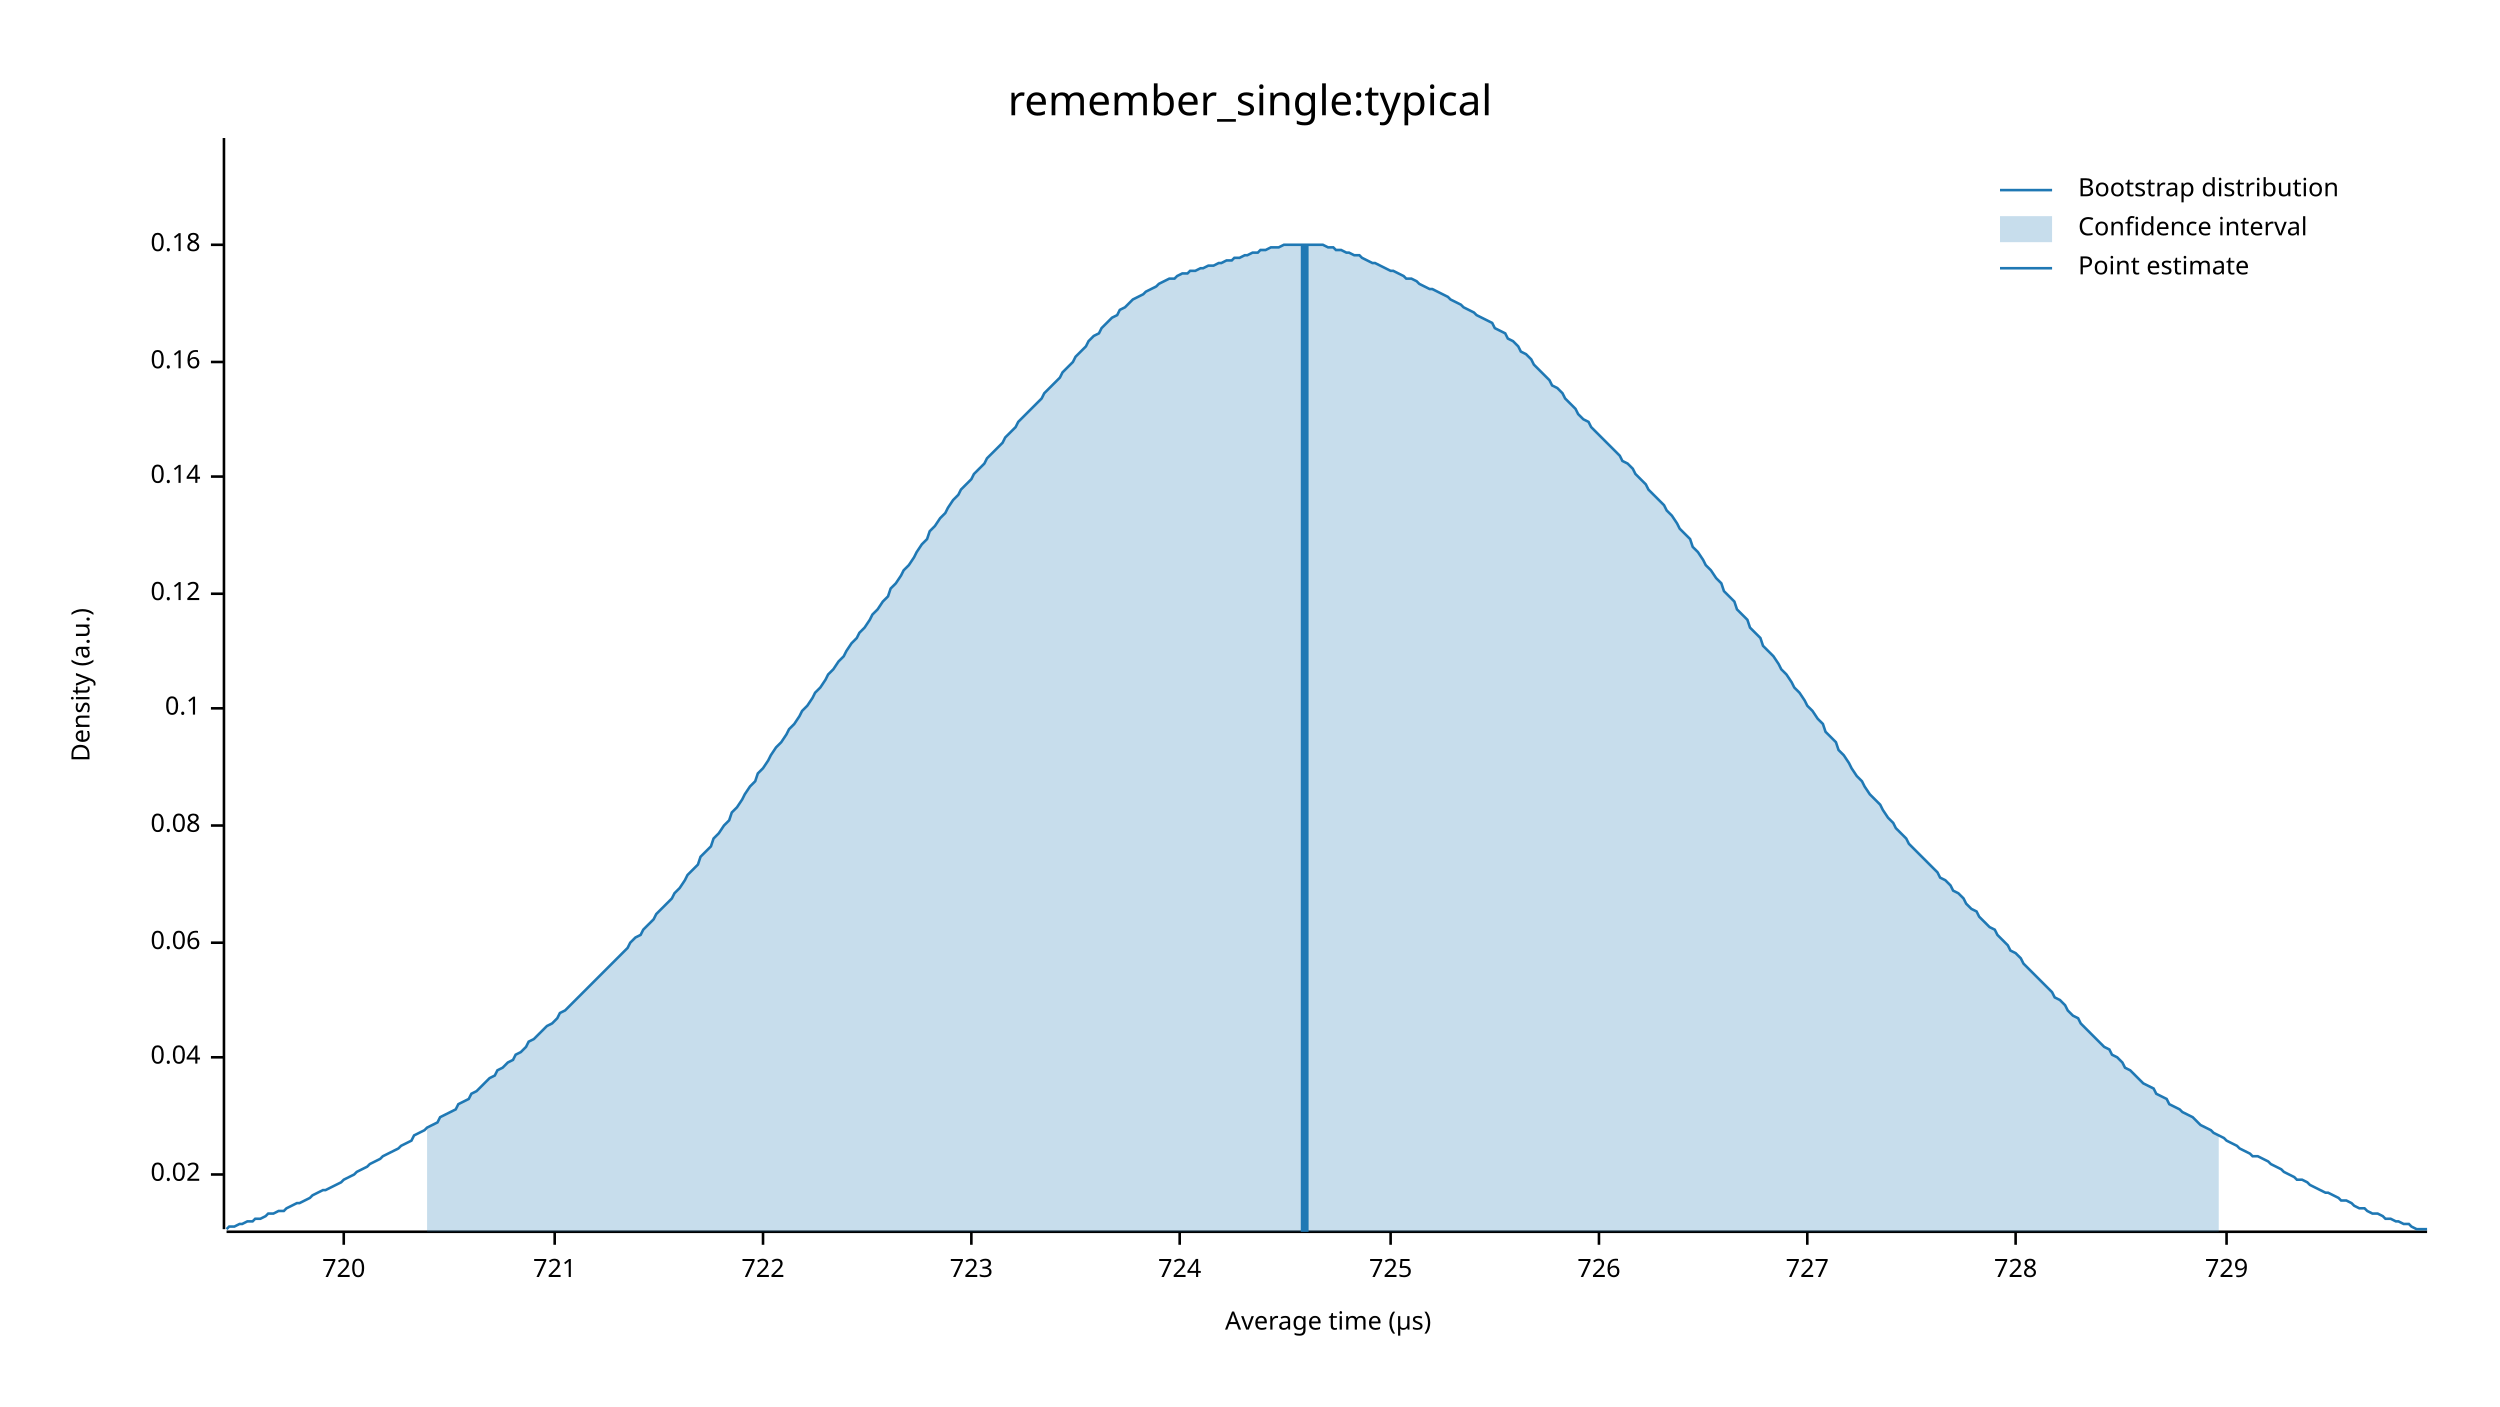
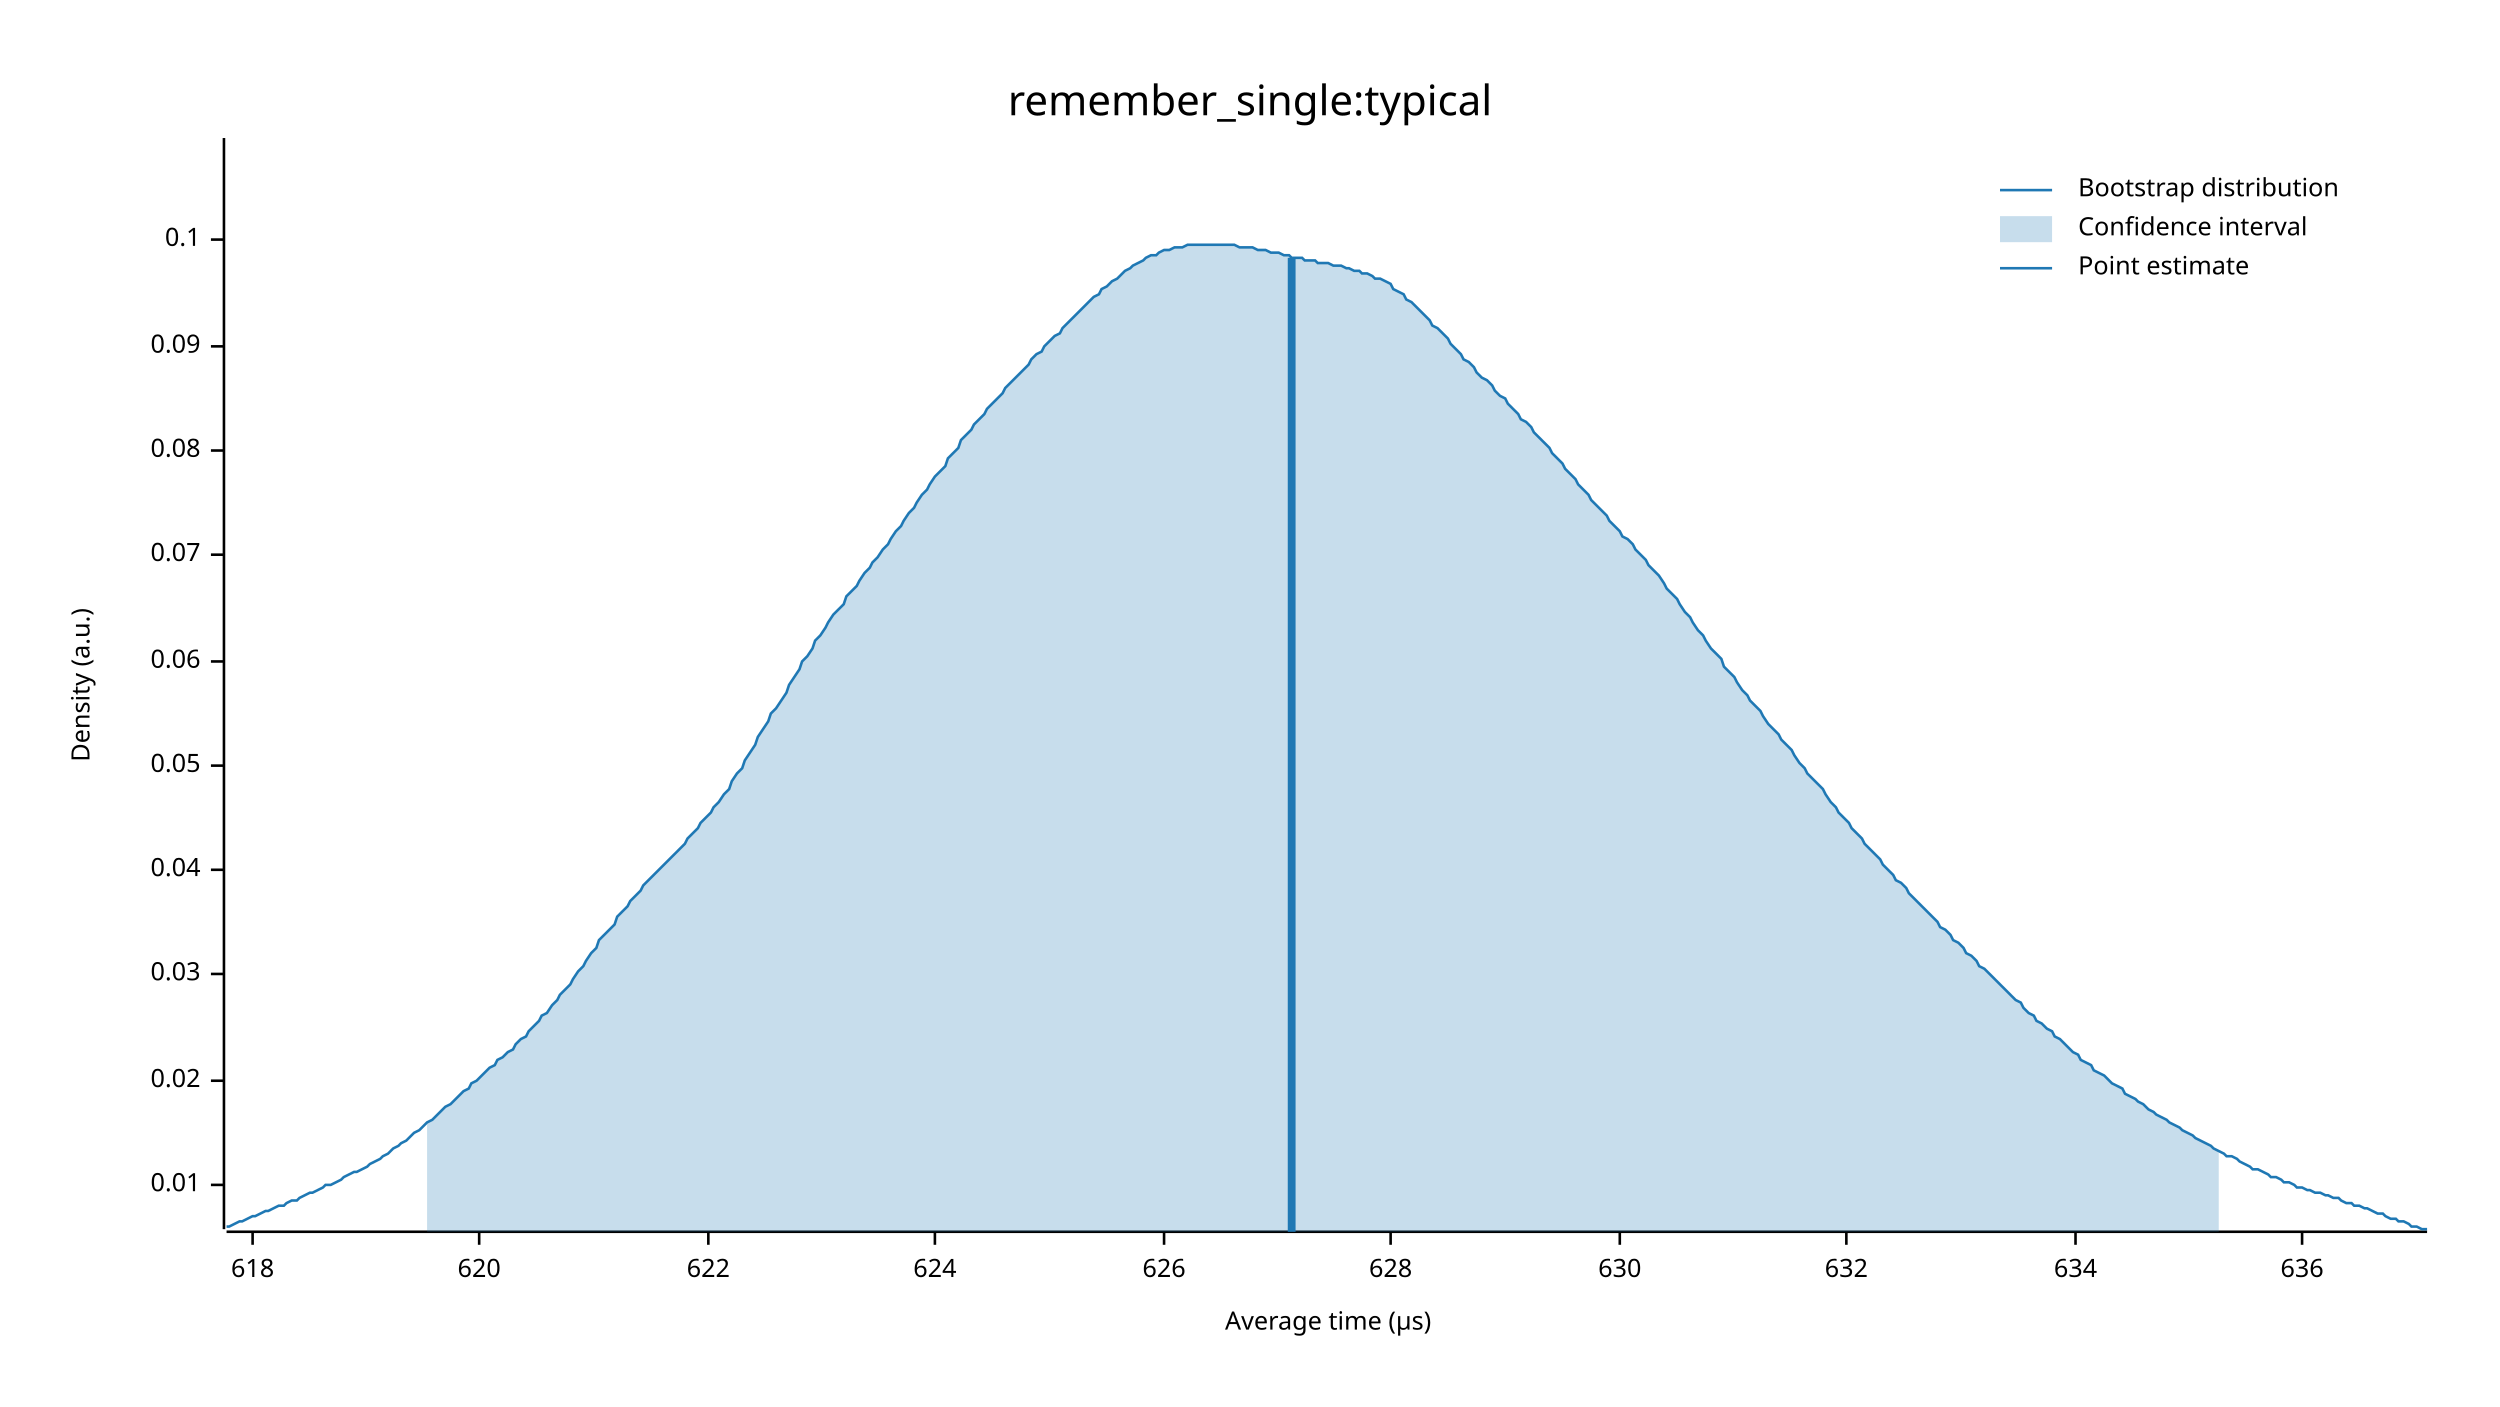
<svg xmlns="http://www.w3.org/2000/svg" width="960" height="540" viewBox="0 0 960 540">
  <text x="480" y="32" dy="0.76em" text-anchor="middle" font-family="sans-serif" font-size="16.129" opacity="1" fill="#000000">
remember_single:typical
</text>
  <text x="27" y="263" dy="0.76em" text-anchor="middle" font-family="sans-serif" font-size="9.677" opacity="1" fill="#000000" transform="rotate(270, 27, 263)">
Density (a.u.)
</text>
  <text x="510" y="513" dy="-0.5ex" text-anchor="middle" font-family="sans-serif" font-size="9.677" opacity="1" fill="#000000">
Average time (µs)
</text>
  <polyline fill="none" opacity="1" stroke="#000000" stroke-width="1" points="86,53 86,472 " />
-   <text x="77" y="451" dy="0.5ex" text-anchor="end" font-family="sans-serif" font-size="9.677" opacity="1" fill="#000000">
+   <text x="77" y="455" dy="0.5ex" text-anchor="end" font-family="sans-serif" font-size="9.677" opacity="1" fill="#000000">
+ 0.01
+ </text>
+   <polyline fill="none" opacity="1" stroke="#000000" stroke-width="1" points="81,455 86,455 " />
+   <text x="77" y="415" dy="0.5ex" text-anchor="end" font-family="sans-serif" font-size="9.677" opacity="1" fill="#000000">
0.02
</text>
-   <polyline fill="none" opacity="1" stroke="#000000" stroke-width="1" points="81,451 86,451 " />
-   <text x="77" y="406" dy="0.5ex" text-anchor="end" font-family="sans-serif" font-size="9.677" opacity="1" fill="#000000">
+   <polyline fill="none" opacity="1" stroke="#000000" stroke-width="1" points="81,415 86,415 " />
+   <text x="77" y="374" dy="0.5ex" text-anchor="end" font-family="sans-serif" font-size="9.677" opacity="1" fill="#000000">
+ 0.03
+ </text>
+   <polyline fill="none" opacity="1" stroke="#000000" stroke-width="1" points="81,374 86,374 " />
+   <text x="77" y="334" dy="0.5ex" text-anchor="end" font-family="sans-serif" font-size="9.677" opacity="1" fill="#000000">
0.04
</text>
-   <polyline fill="none" opacity="1" stroke="#000000" stroke-width="1" points="81,406 86,406 " />
-   <text x="77" y="362" dy="0.5ex" text-anchor="end" font-family="sans-serif" font-size="9.677" opacity="1" fill="#000000">
+   <polyline fill="none" opacity="1" stroke="#000000" stroke-width="1" points="81,334 86,334 " />
+   <text x="77" y="294" dy="0.5ex" text-anchor="end" font-family="sans-serif" font-size="9.677" opacity="1" fill="#000000">
+ 0.05
+ </text>
+   <polyline fill="none" opacity="1" stroke="#000000" stroke-width="1" points="81,294 86,294 " />
+   <text x="77" y="254" dy="0.5ex" text-anchor="end" font-family="sans-serif" font-size="9.677" opacity="1" fill="#000000">
0.06
</text>
-   <polyline fill="none" opacity="1" stroke="#000000" stroke-width="1" points="81,362 86,362 " />
-   <text x="77" y="317" dy="0.5ex" text-anchor="end" font-family="sans-serif" font-size="9.677" opacity="1" fill="#000000">
+   <polyline fill="none" opacity="1" stroke="#000000" stroke-width="1" points="81,254 86,254 " />
+   <text x="77" y="213" dy="0.5ex" text-anchor="end" font-family="sans-serif" font-size="9.677" opacity="1" fill="#000000">
+ 0.07
+ </text>
+   <polyline fill="none" opacity="1" stroke="#000000" stroke-width="1" points="81,213 86,213 " />
+   <text x="77" y="173" dy="0.5ex" text-anchor="end" font-family="sans-serif" font-size="9.677" opacity="1" fill="#000000">
0.08
</text>
-   <polyline fill="none" opacity="1" stroke="#000000" stroke-width="1" points="81,317 86,317 " />
-   <text x="77" y="272" dy="0.5ex" text-anchor="end" font-family="sans-serif" font-size="9.677" opacity="1" fill="#000000">
+   <polyline fill="none" opacity="1" stroke="#000000" stroke-width="1" points="81,173 86,173 " />
+   <text x="77" y="133" dy="0.5ex" text-anchor="end" font-family="sans-serif" font-size="9.677" opacity="1" fill="#000000">
+ 0.09
+ </text>
+   <polyline fill="none" opacity="1" stroke="#000000" stroke-width="1" points="81,133 86,133 " />
+   <text x="77" y="92" dy="0.5ex" text-anchor="end" font-family="sans-serif" font-size="9.677" opacity="1" fill="#000000">
0.1
</text>
-   <polyline fill="none" opacity="1" stroke="#000000" stroke-width="1" points="81,272 86,272 " />
-   <text x="77" y="228" dy="0.5ex" text-anchor="end" font-family="sans-serif" font-size="9.677" opacity="1" fill="#000000">
- 0.12
+   <polyline fill="none" opacity="1" stroke="#000000" stroke-width="1" points="81,92 86,92 " />
+   <polyline fill="none" opacity="1" stroke="#000000" stroke-width="1" points="87,473 932,473 " />
+   <text x="97" y="483" dy="0.76em" text-anchor="middle" font-family="sans-serif" font-size="9.677" opacity="1" fill="#000000">
+ 618
</text>
-   <polyline fill="none" opacity="1" stroke="#000000" stroke-width="1" points="81,228 86,228 " />
-   <text x="77" y="183" dy="0.5ex" text-anchor="end" font-family="sans-serif" font-size="9.677" opacity="1" fill="#000000">
- 0.14
+   <polyline fill="none" opacity="1" stroke="#000000" stroke-width="1" points="97,473 97,478 " />
+   <text x="184" y="483" dy="0.76em" text-anchor="middle" font-family="sans-serif" font-size="9.677" opacity="1" fill="#000000">
+ 620
</text>
-   <polyline fill="none" opacity="1" stroke="#000000" stroke-width="1" points="81,183 86,183 " />
-   <text x="77" y="139" dy="0.5ex" text-anchor="end" font-family="sans-serif" font-size="9.677" opacity="1" fill="#000000">
- 0.16
+   <polyline fill="none" opacity="1" stroke="#000000" stroke-width="1" points="184,473 184,478 " />
+   <text x="272" y="483" dy="0.76em" text-anchor="middle" font-family="sans-serif" font-size="9.677" opacity="1" fill="#000000">
+ 622
</text>
-   <polyline fill="none" opacity="1" stroke="#000000" stroke-width="1" points="81,139 86,139 " />
-   <text x="77" y="94" dy="0.5ex" text-anchor="end" font-family="sans-serif" font-size="9.677" opacity="1" fill="#000000">
- 0.18
+   <polyline fill="none" opacity="1" stroke="#000000" stroke-width="1" points="272,473 272,478 " />
+   <text x="359" y="483" dy="0.76em" text-anchor="middle" font-family="sans-serif" font-size="9.677" opacity="1" fill="#000000">
+ 624
</text>
-   <polyline fill="none" opacity="1" stroke="#000000" stroke-width="1" points="81,94 86,94 " />
-   <polyline fill="none" opacity="1" stroke="#000000" stroke-width="1" points="87,473 932,473 " />
-   <text x="132" y="483" dy="0.76em" text-anchor="middle" font-family="sans-serif" font-size="9.677" opacity="1" fill="#000000">
- 720
+   <polyline fill="none" opacity="1" stroke="#000000" stroke-width="1" points="359,473 359,478 " />
+   <text x="447" y="483" dy="0.76em" text-anchor="middle" font-family="sans-serif" font-size="9.677" opacity="1" fill="#000000">
+ 626
</text>
-   <polyline fill="none" opacity="1" stroke="#000000" stroke-width="1" points="132,473 132,478 " />
-   <text x="213" y="483" dy="0.76em" text-anchor="middle" font-family="sans-serif" font-size="9.677" opacity="1" fill="#000000">
- 721
- </text>
-   <polyline fill="none" opacity="1" stroke="#000000" stroke-width="1" points="213,473 213,478 " />
-   <text x="293" y="483" dy="0.76em" text-anchor="middle" font-family="sans-serif" font-size="9.677" opacity="1" fill="#000000">
- 722
- </text>
-   <polyline fill="none" opacity="1" stroke="#000000" stroke-width="1" points="293,473 293,478 " />
-   <text x="373" y="483" dy="0.76em" text-anchor="middle" font-family="sans-serif" font-size="9.677" opacity="1" fill="#000000">
- 723
- </text>
-   <polyline fill="none" opacity="1" stroke="#000000" stroke-width="1" points="373,473 373,478 " />
-   <text x="453" y="483" dy="0.76em" text-anchor="middle" font-family="sans-serif" font-size="9.677" opacity="1" fill="#000000">
- 724
- </text>
-   <polyline fill="none" opacity="1" stroke="#000000" stroke-width="1" points="453,473 453,478 " />
+   <polyline fill="none" opacity="1" stroke="#000000" stroke-width="1" points="447,473 447,478 " />
  <text x="534" y="483" dy="0.76em" text-anchor="middle" font-family="sans-serif" font-size="9.677" opacity="1" fill="#000000">
- 725
+ 628
</text>
  <polyline fill="none" opacity="1" stroke="#000000" stroke-width="1" points="534,473 534,478 " />
-   <text x="614" y="483" dy="0.76em" text-anchor="middle" font-family="sans-serif" font-size="9.677" opacity="1" fill="#000000">
- 726
+   <text x="622" y="483" dy="0.76em" text-anchor="middle" font-family="sans-serif" font-size="9.677" opacity="1" fill="#000000">
+ 630
</text>
-   <polyline fill="none" opacity="1" stroke="#000000" stroke-width="1" points="614,473 614,478 " />
-   <text x="694" y="483" dy="0.76em" text-anchor="middle" font-family="sans-serif" font-size="9.677" opacity="1" fill="#000000">
- 727
+   <polyline fill="none" opacity="1" stroke="#000000" stroke-width="1" points="622,473 622,478 " />
+   <text x="709" y="483" dy="0.76em" text-anchor="middle" font-family="sans-serif" font-size="9.677" opacity="1" fill="#000000">
+ 632
</text>
-   <polyline fill="none" opacity="1" stroke="#000000" stroke-width="1" points="694,473 694,478 " />
-   <text x="774" y="483" dy="0.76em" text-anchor="middle" font-family="sans-serif" font-size="9.677" opacity="1" fill="#000000">
- 728
+   <polyline fill="none" opacity="1" stroke="#000000" stroke-width="1" points="709,473 709,478 " />
+   <text x="797" y="483" dy="0.76em" text-anchor="middle" font-family="sans-serif" font-size="9.677" opacity="1" fill="#000000">
+ 634
</text>
-   <polyline fill="none" opacity="1" stroke="#000000" stroke-width="1" points="774,473 774,478 " />
-   <text x="855" y="483" dy="0.76em" text-anchor="middle" font-family="sans-serif" font-size="9.677" opacity="1" fill="#000000">
- 729
+   <polyline fill="none" opacity="1" stroke="#000000" stroke-width="1" points="797,473 797,478 " />
+   <text x="884" y="483" dy="0.76em" text-anchor="middle" font-family="sans-serif" font-size="9.677" opacity="1" fill="#000000">
+ 636
</text>
-   <polyline fill="none" opacity="1" stroke="#000000" stroke-width="1" points="855,473 855,478 " />
-   <polyline fill="none" opacity="1" stroke="#1F78B4" stroke-width="1" points="87,472 88,471 90,471 92,470 93,470 95,469 97,469 98,468 100,468 102,467 103,466 105,466 107,465 109,465 110,464 112,463 114,462 115,462 117,461 119,460 120,459 122,458 124,457 125,457 127,456 129,455 131,454 132,453 134,452 136,451 137,450 139,449 141,448 142,447 144,446 146,445 147,444 149,443 151,442 153,441 154,440 156,439 158,438 159,436 161,435 163,434 164,433 166,432 168,431 169,429 171,428 173,427 175,426 176,424 178,423 180,422 181,420 183,419 185,417 186,416 188,414 190,413 191,411 193,410 195,408 197,407 198,405 200,404 202,402 203,400 205,399 207,397 208,396 210,394 212,393 214,391 215,389 217,388 219,386 220,385 222,383 224,381 225,380 227,378 229,376 230,375 232,373 234,371 236,369 237,368 239,366 241,364 242,362 244,360 246,359 247,357 249,355 251,353 252,351 254,349 256,347 258,345 259,343 261,341 263,338 264,336 266,334 268,332 269,329 271,327 273,325 274,322 276,320 278,317 280,315 281,312 283,310 285,307 286,305 288,302 290,300 291,297 293,295 295,292 296,290 298,287 300,285 302,282 303,280 305,278 307,275 308,273 310,271 312,268 313,266 315,264 317,261 318,259 320,257 322,254 324,252 325,250 327,247 329,245 330,243 332,241 334,238 335,236 337,234 339,231 341,229 342,226 344,224 346,221 347,219 349,217 351,214 352,212 354,209 356,207 357,204 359,202 361,199 363,197 364,195 366,192 368,190 369,188 371,186 373,184 374,182 376,180 378,178 379,176 381,174 383,172 385,170 386,168 388,166 390,164 391,162 393,160 395,158 396,157 398,155 400,153 401,151 403,149 405,147 407,145 408,143 410,141 412,139 413,137 415,135 417,133 418,131 420,129 422,128 423,126 425,124 427,122 429,121 430,119 432,118 434,116 435,115 437,114 439,113 440,112 442,111 444,110 445,109 447,108 449,107 451,107 452,106 454,105 456,105 457,104 459,104 461,103 462,103 464,102 466,102 468,101 469,101 471,100 473,100 474,99 476,99 478,98 479,98 481,97 483,97 484,96 486,96 488,95 490,95 491,95 493,94 495,94 496,94 498,94 500,94 501,94 503,94 505,94 506,94 508,94 510,95 512,95 513,96 515,96 517,97 518,97 520,98 522,98 523,99 525,100 527,101 528,101 530,102 532,103 534,104 535,104 537,105 539,106 540,107 542,107 544,108 545,109 547,110 549,111 550,111 552,112 554,113 556,114 557,115 559,116 561,117 562,118 564,119 566,120 567,121 569,122 571,123 573,124 574,126 576,127 578,128 579,130 581,131 583,133 584,135 586,136 588,138 589,140 591,142 593,144 595,146 596,148 598,149 600,151 601,153 603,155 605,157 606,159 608,161 610,162 611,164 613,166 615,168 617,170 618,171 620,173 622,175 623,177 625,178 627,180 628,182 630,184 632,186 633,188 635,190 637,192 639,194 640,196 642,198 644,201 645,203 647,205 649,207 650,210 652,212 654,215 655,217 657,219 659,222 661,224 662,227 664,229 666,231 667,234 669,236 671,238 672,241 674,243 676,245 677,248 679,250 681,252 683,255 684,257 686,259 688,262 689,264 691,266 693,269 694,271 696,273 698,276 700,278 701,281 703,283 705,285 706,288 708,290 710,293 711,295 713,298 715,300 716,302 718,305 720,307 722,309 723,311 725,314 727,316 728,318 730,320 732,322 733,324 735,326 737,328 738,329 740,331 742,333 744,335 745,337 747,338 749,340 750,342 752,343 754,345 755,347 757,349 759,350 760,352 762,354 764,356 766,357 767,359 769,361 771,363 772,365 774,366 776,368 777,370 779,372 781,374 782,375 784,377 786,379 788,381 789,383 791,384 793,386 794,388 796,390 798,391 799,393 801,395 803,397 804,398 806,400 808,402 810,403 811,405 813,406 815,408 816,410 818,411 820,413 821,414 823,416 825,417 827,418 828,420 830,421 832,422 833,424 835,425 837,426 838,427 840,428 842,429 843,430 845,432 847,433 849,434 850,435 852,436 854,437 855,438 857,439 859,440 860,441 862,442 864,443 865,444 867,444 869,445 871,446 872,447 874,448 876,449 877,450 879,451 881,452 882,453 884,453 886,454 887,455 889,456 891,457 893,458 894,458 896,459 898,460 899,461 901,461 903,462 904,463 906,464 908,464 909,465 911,466 913,466 915,467 916,468 918,468 920,469 921,469 923,470 925,470 926,471 928,472 930,472 932,472 " />
-   <polygon opacity="0.25" fill="#1F78B4" points="164,433 166,432 168,431 169,429 171,428 173,427 175,426 176,424 178,423 180,422 181,420 183,419 185,417 186,416 188,414 190,413 191,411 193,410 195,408 197,407 198,405 200,404 202,402 203,400 205,399 207,397 208,396 210,394 212,393 214,391 215,389 217,388 219,386 220,385 222,383 224,381 225,380 227,378 229,376 230,375 232,373 234,371 236,369 237,368 239,366 241,364 242,362 244,360 246,359 247,357 249,355 251,353 252,351 254,349 256,347 258,345 259,343 261,341 263,338 264,336 266,334 268,332 269,329 271,327 273,325 274,322 276,320 278,317 280,315 281,312 283,310 285,307 286,305 288,302 290,300 291,297 293,295 295,292 296,290 298,287 300,285 302,282 303,280 305,278 307,275 308,273 310,271 312,268 313,266 315,264 317,261 318,259 320,257 322,254 324,252 325,250 327,247 329,245 330,243 332,241 334,238 335,236 337,234 339,231 341,229 342,226 344,224 346,221 347,219 349,217 351,214 352,212 354,209 356,207 357,204 359,202 361,199 363,197 364,195 366,192 368,190 369,188 371,186 373,184 374,182 376,180 378,178 379,176 381,174 383,172 385,170 386,168 388,166 390,164 391,162 393,160 395,158 396,157 398,155 400,153 401,151 403,149 405,147 407,145 408,143 410,141 412,139 413,137 415,135 417,133 418,131 420,129 422,128 423,126 425,124 427,122 429,121 430,119 432,118 434,116 435,115 437,114 439,113 440,112 442,111 444,110 445,109 447,108 449,107 451,107 452,106 454,105 456,105 457,104 459,104 461,103 462,103 464,102 466,102 468,101 469,101 471,100 473,100 474,99 476,99 478,98 479,98 481,97 483,97 484,96 486,96 488,95 490,95 491,95 493,94 495,94 496,94 498,94 500,94 501,94 503,94 505,94 506,94 508,94 510,95 512,95 513,96 515,96 517,97 518,97 520,98 522,98 523,99 525,100 527,101 528,101 530,102 532,103 534,104 535,104 537,105 539,106 540,107 542,107 544,108 545,109 547,110 549,111 550,111 552,112 554,113 556,114 557,115 559,116 561,117 562,118 564,119 566,120 567,121 569,122 571,123 573,124 574,126 576,127 578,128 579,130 581,131 583,133 584,135 586,136 588,138 589,140 591,142 593,144 595,146 596,148 598,149 600,151 601,153 603,155 605,157 606,159 608,161 610,162 611,164 613,166 615,168 617,170 618,171 620,173 622,175 623,177 625,178 627,180 628,182 630,184 632,186 633,188 635,190 637,192 639,194 640,196 642,198 644,201 645,203 647,205 649,207 650,210 652,212 654,215 655,217 657,219 659,222 661,224 662,227 664,229 666,231 667,234 669,236 671,238 672,241 674,243 676,245 677,248 679,250 681,252 683,255 684,257 686,259 688,262 689,264 691,266 693,269 694,271 696,273 698,276 700,278 701,281 703,283 705,285 706,288 708,290 710,293 711,295 713,298 715,300 716,302 718,305 720,307 722,309 723,311 725,314 727,316 728,318 730,320 732,322 733,324 735,326 737,328 738,329 740,331 742,333 744,335 745,337 747,338 749,340 750,342 752,343 754,345 755,347 757,349 759,350 760,352 762,354 764,356 766,357 767,359 769,361 771,363 772,365 774,366 776,368 777,370 779,372 781,374 782,375 784,377 786,379 788,381 789,383 791,384 793,386 794,388 796,390 798,391 799,393 801,395 803,397 804,398 806,400 808,402 810,403 811,405 813,406 815,408 816,410 818,411 820,413 821,414 823,416 825,417 827,418 828,420 830,421 832,422 833,424 835,425 837,426 838,427 840,428 842,429 843,430 845,432 847,433 849,434 850,435 852,436 852,473 164,473 " />
-   <polyline fill="none" opacity="1" stroke="#1F78B4" stroke-width="3" points="501,473 501,94 " />
+   <polyline fill="none" opacity="1" stroke="#000000" stroke-width="1" points="884,473 884,478 " />
+   <polyline fill="none" opacity="1" stroke="#1F78B4" stroke-width="1" points="87,471 88,471 90,470 92,469 93,469 95,468 97,467 98,467 100,466 102,465 103,465 105,464 107,463 109,463 110,462 112,461 114,461 115,460 117,459 119,458 120,458 122,457 124,456 125,455 127,455 129,454 131,453 132,452 134,451 136,450 137,450 139,449 141,448 142,447 144,446 146,445 147,444 149,443 151,441 153,440 154,439 156,438 158,436 159,435 161,434 163,432 164,431 166,430 168,428 169,427 171,425 173,424 175,422 176,421 178,419 180,418 181,416 183,415 185,413 186,412 188,410 190,409 191,407 193,406 195,404 197,403 198,401 200,399 202,398 203,396 205,394 207,392 208,390 210,389 212,386 214,384 215,382 217,380 219,378 220,376 222,373 224,371 225,369 227,366 229,364 230,361 232,359 234,357 236,355 237,352 239,350 241,348 242,346 244,344 246,342 247,340 249,338 251,336 252,335 254,333 256,331 258,329 259,328 261,326 263,324 264,322 266,320 268,318 269,316 271,314 273,312 274,310 276,308 278,305 280,303 281,300 283,297 285,295 286,292 288,289 290,286 291,283 293,280 295,277 296,274 298,272 300,269 302,266 303,263 305,260 307,257 308,254 310,252 312,249 313,246 315,244 317,241 318,239 320,236 322,234 324,232 325,229 327,227 329,225 330,223 332,220 334,218 335,216 337,214 339,211 341,209 342,207 344,204 346,202 347,200 349,197 351,195 352,193 354,190 356,188 357,186 359,183 361,181 363,179 364,176 366,174 368,172 369,169 371,167 373,165 374,163 376,161 378,159 379,157 381,155 383,153 385,151 386,149 388,147 390,145 391,144 393,142 395,140 396,138 398,136 400,135 401,133 403,131 405,129 407,128 408,126 410,124 412,122 413,121 415,119 417,117 418,116 420,114 422,113 423,111 425,110 427,108 429,107 430,106 432,104 434,103 435,102 437,101 439,100 440,99 442,98 444,98 445,97 447,96 449,96 451,95 452,95 454,95 456,94 457,94 459,94 461,94 462,94 464,94 466,94 468,94 469,94 471,94 473,94 474,94 476,95 478,95 479,95 481,95 483,96 484,96 486,96 488,97 490,97 491,97 493,98 495,98 496,99 498,99 500,99 501,100 503,100 505,100 506,101 508,101 510,101 512,102 513,102 515,102 517,103 518,103 520,104 522,104 523,105 525,105 527,106 528,107 530,107 532,108 534,109 535,111 537,112 539,113 540,115 542,116 544,118 545,119 547,121 549,123 550,125 552,126 554,128 556,130 557,132 559,134 561,136 562,138 564,139 566,141 567,143 569,145 571,146 573,148 574,150 576,152 578,153 579,155 581,157 583,159 584,161 586,162 588,164 589,166 591,168 593,170 595,172 596,174 598,176 600,178 601,180 603,182 605,184 606,186 608,188 610,190 611,192 613,194 615,196 617,198 618,200 620,202 622,204 623,206 625,207 627,209 628,211 630,213 632,215 633,217 635,219 637,221 639,224 640,226 642,228 644,230 645,232 647,235 649,237 650,239 652,242 654,244 655,246 657,249 659,251 661,253 662,256 664,258 666,260 667,262 669,265 671,267 672,269 674,271 676,273 677,275 679,278 681,280 683,282 684,284 686,286 688,288 689,290 691,293 693,295 694,297 696,299 698,301 700,303 701,305 703,308 705,310 706,312 708,314 710,316 711,318 713,320 715,322 716,324 718,326 720,328 722,330 723,332 725,334 727,336 728,338 730,339 732,341 733,343 735,345 737,347 738,348 740,350 742,352 744,354 745,356 747,357 749,359 750,361 752,362 754,364 755,366 757,367 759,369 760,371 762,372 764,374 766,376 767,377 769,379 771,381 772,382 774,384 776,385 777,387 779,389 781,390 782,392 784,393 786,395 788,396 789,398 791,399 793,401 794,402 796,404 798,405 799,407 801,408 803,409 804,411 806,412 808,413 810,415 811,416 813,417 815,418 816,420 818,421 820,422 821,423 823,424 825,426 827,427 828,428 830,429 832,430 833,431 835,432 837,433 838,434 840,435 842,436 843,437 845,438 847,439 849,440 850,441 852,442 854,443 855,444 857,444 859,445 860,446 862,447 864,448 865,449 867,449 869,450 871,451 872,452 874,452 876,453 877,454 879,454 881,455 882,456 884,456 886,457 887,457 889,458 891,458 893,459 894,459 896,460 898,460 899,461 901,462 903,462 904,463 906,463 908,464 909,464 911,465 913,466 915,466 916,467 918,468 920,468 921,469 923,469 925,470 926,471 928,471 930,472 932,472 " />
+   <polygon opacity="0.25" fill="#1F78B4" points="164,431 166,430 168,428 169,427 171,425 173,424 175,422 176,421 178,419 180,418 181,416 183,415 185,413 186,412 188,410 190,409 191,407 193,406 195,404 197,403 198,401 200,399 202,398 203,396 205,394 207,392 208,390 210,389 212,386 214,384 215,382 217,380 219,378 220,376 222,373 224,371 225,369 227,366 229,364 230,361 232,359 234,357 236,355 237,352 239,350 241,348 242,346 244,344 246,342 247,340 249,338 251,336 252,335 254,333 256,331 258,329 259,328 261,326 263,324 264,322 266,320 268,318 269,316 271,314 273,312 274,310 276,308 278,305 280,303 281,300 283,297 285,295 286,292 288,289 290,286 291,283 293,280 295,277 296,274 298,272 300,269 302,266 303,263 305,260 307,257 308,254 310,252 312,249 313,246 315,244 317,241 318,239 320,236 322,234 324,232 325,229 327,227 329,225 330,223 332,220 334,218 335,216 337,214 339,211 341,209 342,207 344,204 346,202 347,200 349,197 351,195 352,193 354,190 356,188 357,186 359,183 361,181 363,179 364,176 366,174 368,172 369,169 371,167 373,165 374,163 376,161 378,159 379,157 381,155 383,153 385,151 386,149 388,147 390,145 391,144 393,142 395,140 396,138 398,136 400,135 401,133 403,131 405,129 407,128 408,126 410,124 412,122 413,121 415,119 417,117 418,116 420,114 422,113 423,111 425,110 427,108 429,107 430,106 432,104 434,103 435,102 437,101 439,100 440,99 442,98 444,98 445,97 447,96 449,96 451,95 452,95 454,95 456,94 457,94 459,94 461,94 462,94 464,94 466,94 468,94 469,94 471,94 473,94 474,94 476,95 478,95 479,95 481,95 483,96 484,96 486,96 488,97 490,97 491,97 493,98 495,98 496,99 498,99 500,99 501,100 503,100 505,100 506,101 508,101 510,101 512,102 513,102 515,102 517,103 518,103 520,104 522,104 523,105 525,105 527,106 528,107 530,107 532,108 534,109 535,111 537,112 539,113 540,115 542,116 544,118 545,119 547,121 549,123 550,125 552,126 554,128 556,130 557,132 559,134 561,136 562,138 564,139 566,141 567,143 569,145 571,146 573,148 574,150 576,152 578,153 579,155 581,157 583,159 584,161 586,162 588,164 589,166 591,168 593,170 595,172 596,174 598,176 600,178 601,180 603,182 605,184 606,186 608,188 610,190 611,192 613,194 615,196 617,198 618,200 620,202 622,204 623,206 625,207 627,209 628,211 630,213 632,215 633,217 635,219 637,221 639,224 640,226 642,228 644,230 645,232 647,235 649,237 650,239 652,242 654,244 655,246 657,249 659,251 661,253 662,256 664,258 666,260 667,262 669,265 671,267 672,269 674,271 676,273 677,275 679,278 681,280 683,282 684,284 686,286 688,288 689,290 691,293 693,295 694,297 696,299 698,301 700,303 701,305 703,308 705,310 706,312 708,314 710,316 711,318 713,320 715,322 716,324 718,326 720,328 722,330 723,332 725,334 727,336 728,338 730,339 732,341 733,343 735,345 737,347 738,348 740,350 742,352 744,354 745,356 747,357 749,359 750,361 752,362 754,364 755,366 757,367 759,369 760,371 762,372 764,374 766,376 767,377 769,379 771,381 772,382 774,384 776,385 777,387 779,389 781,390 782,392 784,393 786,395 788,396 789,398 791,399 793,401 794,402 796,404 798,405 799,407 801,408 803,409 804,411 806,412 808,413 810,415 811,416 813,417 815,418 816,420 818,421 820,422 821,423 823,424 825,426 827,427 828,428 830,429 832,430 833,431 835,432 837,433 838,434 840,435 842,436 843,437 845,438 847,439 849,440 850,441 852,442 852,473 164,473 " />
+   <polyline fill="none" opacity="1" stroke="#1F78B4" stroke-width="3" points="496,473 496,99 " />
  <text x="798" y="68" dy="0.76em" text-anchor="start" font-family="sans-serif" font-size="9.677" opacity="1" fill="#000000">
Bootstrap distribution
</text>
  <text x="798" y="83" dy="0.76em" text-anchor="start" font-family="sans-serif" font-size="9.677" opacity="1" fill="#000000">
Confidence interval
</text>
  <text x="798" y="98" dy="0.76em" text-anchor="start" font-family="sans-serif" font-size="9.677" opacity="1" fill="#000000">
Point estimate
</text>
  <polyline fill="none" opacity="1" stroke="#1F78B4" stroke-width="1" points="768,73 788,73 " />
  <rect x="768" y="83" width="20" height="10" opacity="0.25" fill="#1F78B4" stroke="none" />
  <polyline fill="none" opacity="1" stroke="#1F78B4" stroke-width="1" points="768,103 788,103 " />
</svg>
